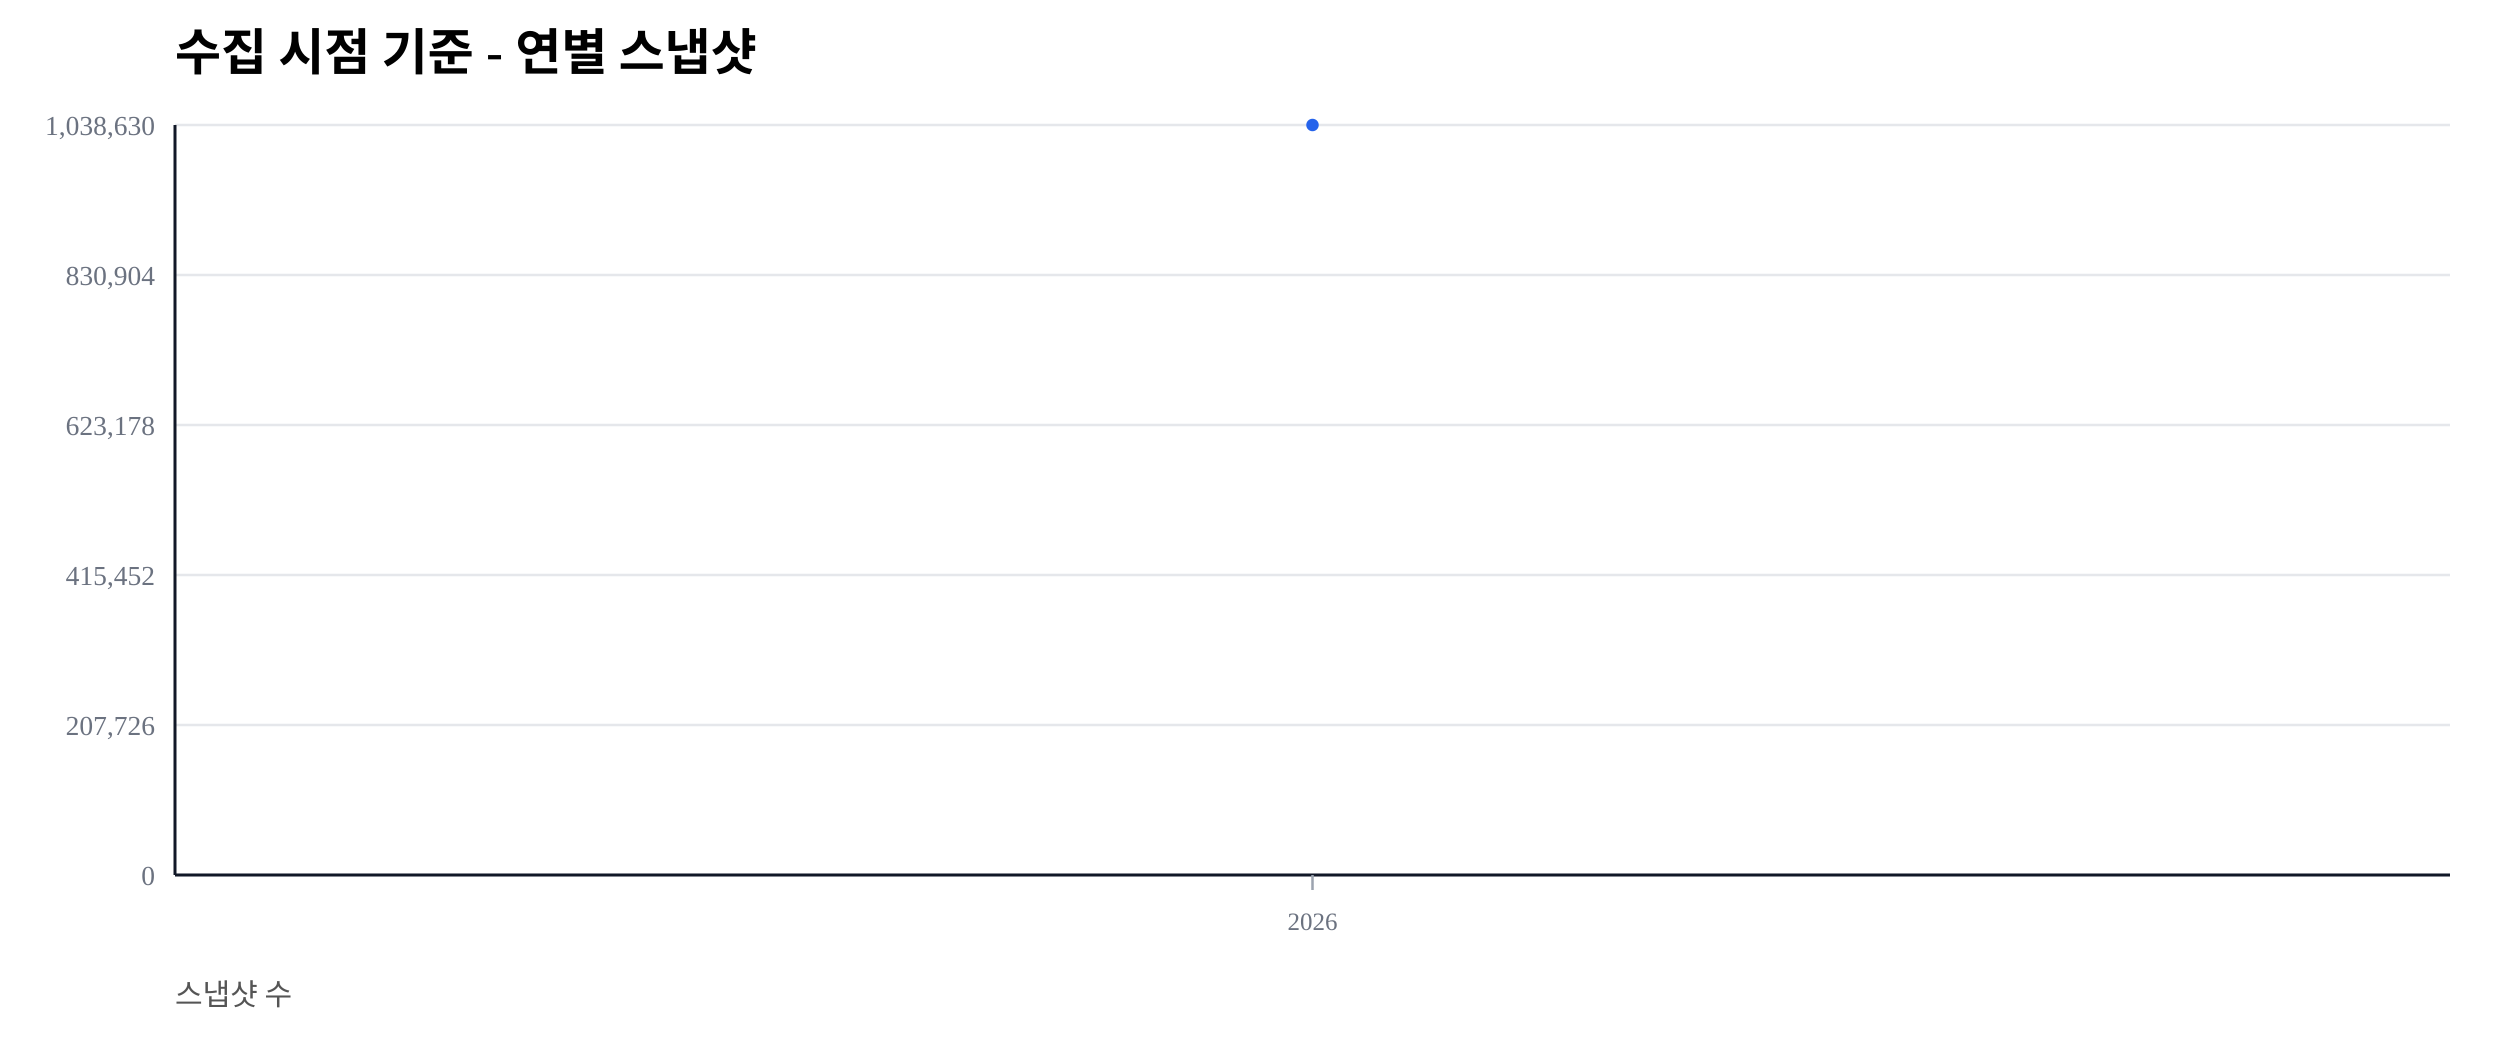
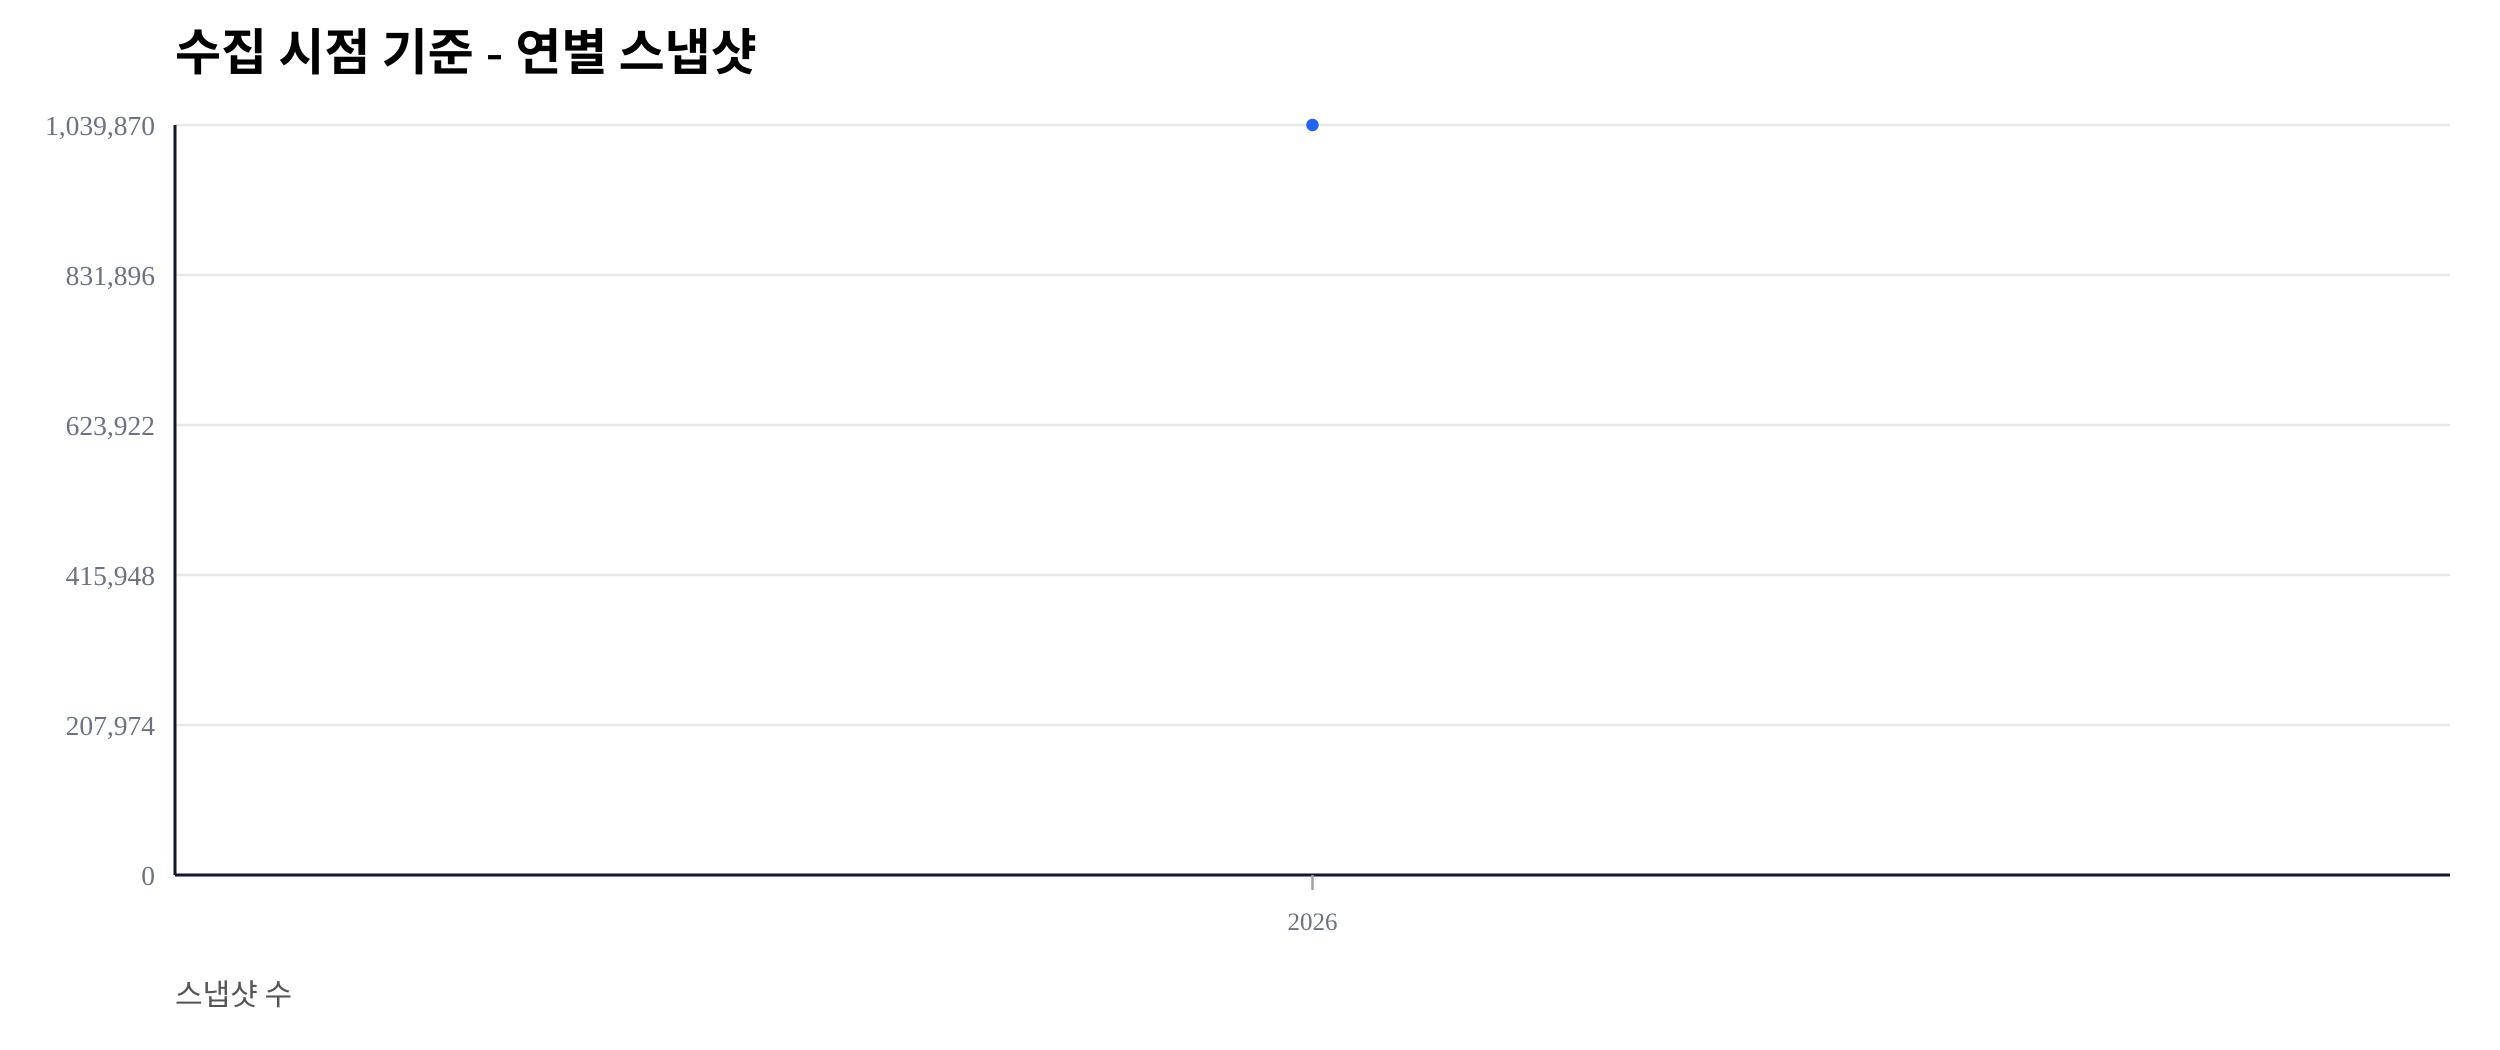
<svg xmlns="http://www.w3.org/2000/svg" width="1000" height="420" viewBox="0 0 1000 420">
  <rect width="100%" height="100%" fill="#ffffff" />
  <text x="70" y="28" font-size="20" font-weight="600">수집 시점 기준 - 연별 스냅샷</text>
  <text x="70" y="402" font-size="12" fill="#555">스냅샷 수</text>
  <line x1="70" y1="350.00" x2="980" y2="350.00" stroke="#e5e7eb" stroke-width="1" />
  <text x="62" y="354.00" font-size="11" fill="#6b7280" text-anchor="end">0</text>
  <line x1="70" y1="290.00" x2="980" y2="290.00" stroke="#e5e7eb" stroke-width="1" />
-   <text x="62" y="294.00" font-size="11" fill="#6b7280" text-anchor="end">207,726</text>
+   <text x="62" y="294.00" font-size="11" fill="#6b7280" text-anchor="end">207,974</text>
  <line x1="70" y1="230.00" x2="980" y2="230.00" stroke="#e5e7eb" stroke-width="1" />
-   <text x="62" y="234.00" font-size="11" fill="#6b7280" text-anchor="end">415,452</text>
+   <text x="62" y="234.00" font-size="11" fill="#6b7280" text-anchor="end">415,948</text>
  <line x1="70" y1="170.00" x2="980" y2="170.00" stroke="#e5e7eb" stroke-width="1" />
-   <text x="62" y="174.00" font-size="11" fill="#6b7280" text-anchor="end">623,178</text>
+   <text x="62" y="174.00" font-size="11" fill="#6b7280" text-anchor="end">623,922</text>
  <line x1="70" y1="110.00" x2="980" y2="110.00" stroke="#e5e7eb" stroke-width="1" />
-   <text x="62" y="114.00" font-size="11" fill="#6b7280" text-anchor="end">830,904</text>
+   <text x="62" y="114.00" font-size="11" fill="#6b7280" text-anchor="end">831,896</text>
  <line x1="70" y1="50.00" x2="980" y2="50.00" stroke="#e5e7eb" stroke-width="1" />
-   <text x="62" y="54.00" font-size="11" fill="#6b7280" text-anchor="end">1,038,630</text>
+   <text x="62" y="54.00" font-size="11" fill="#6b7280" text-anchor="end">1,039,870</text>
  <line x1="70" y1="350" x2="980" y2="350" stroke="#111827" stroke-width="1.2" />
  <line x1="70" y1="50" x2="70" y2="350" stroke="#111827" stroke-width="1.2" />
  <line x1="525.00" y1="350" x2="525.00" y2="356" stroke="#9ca3af" stroke-width="1" />
  <text x="525.00" y="372" font-size="10" fill="#6b7280" text-anchor="middle">2026</text>
  <polyline fill="none" stroke="#2563eb" stroke-width="2.5" points="525.00,50.00" />
  <circle cx="525.00" cy="50.00" r="2.5" fill="#2563eb" />
</svg>
